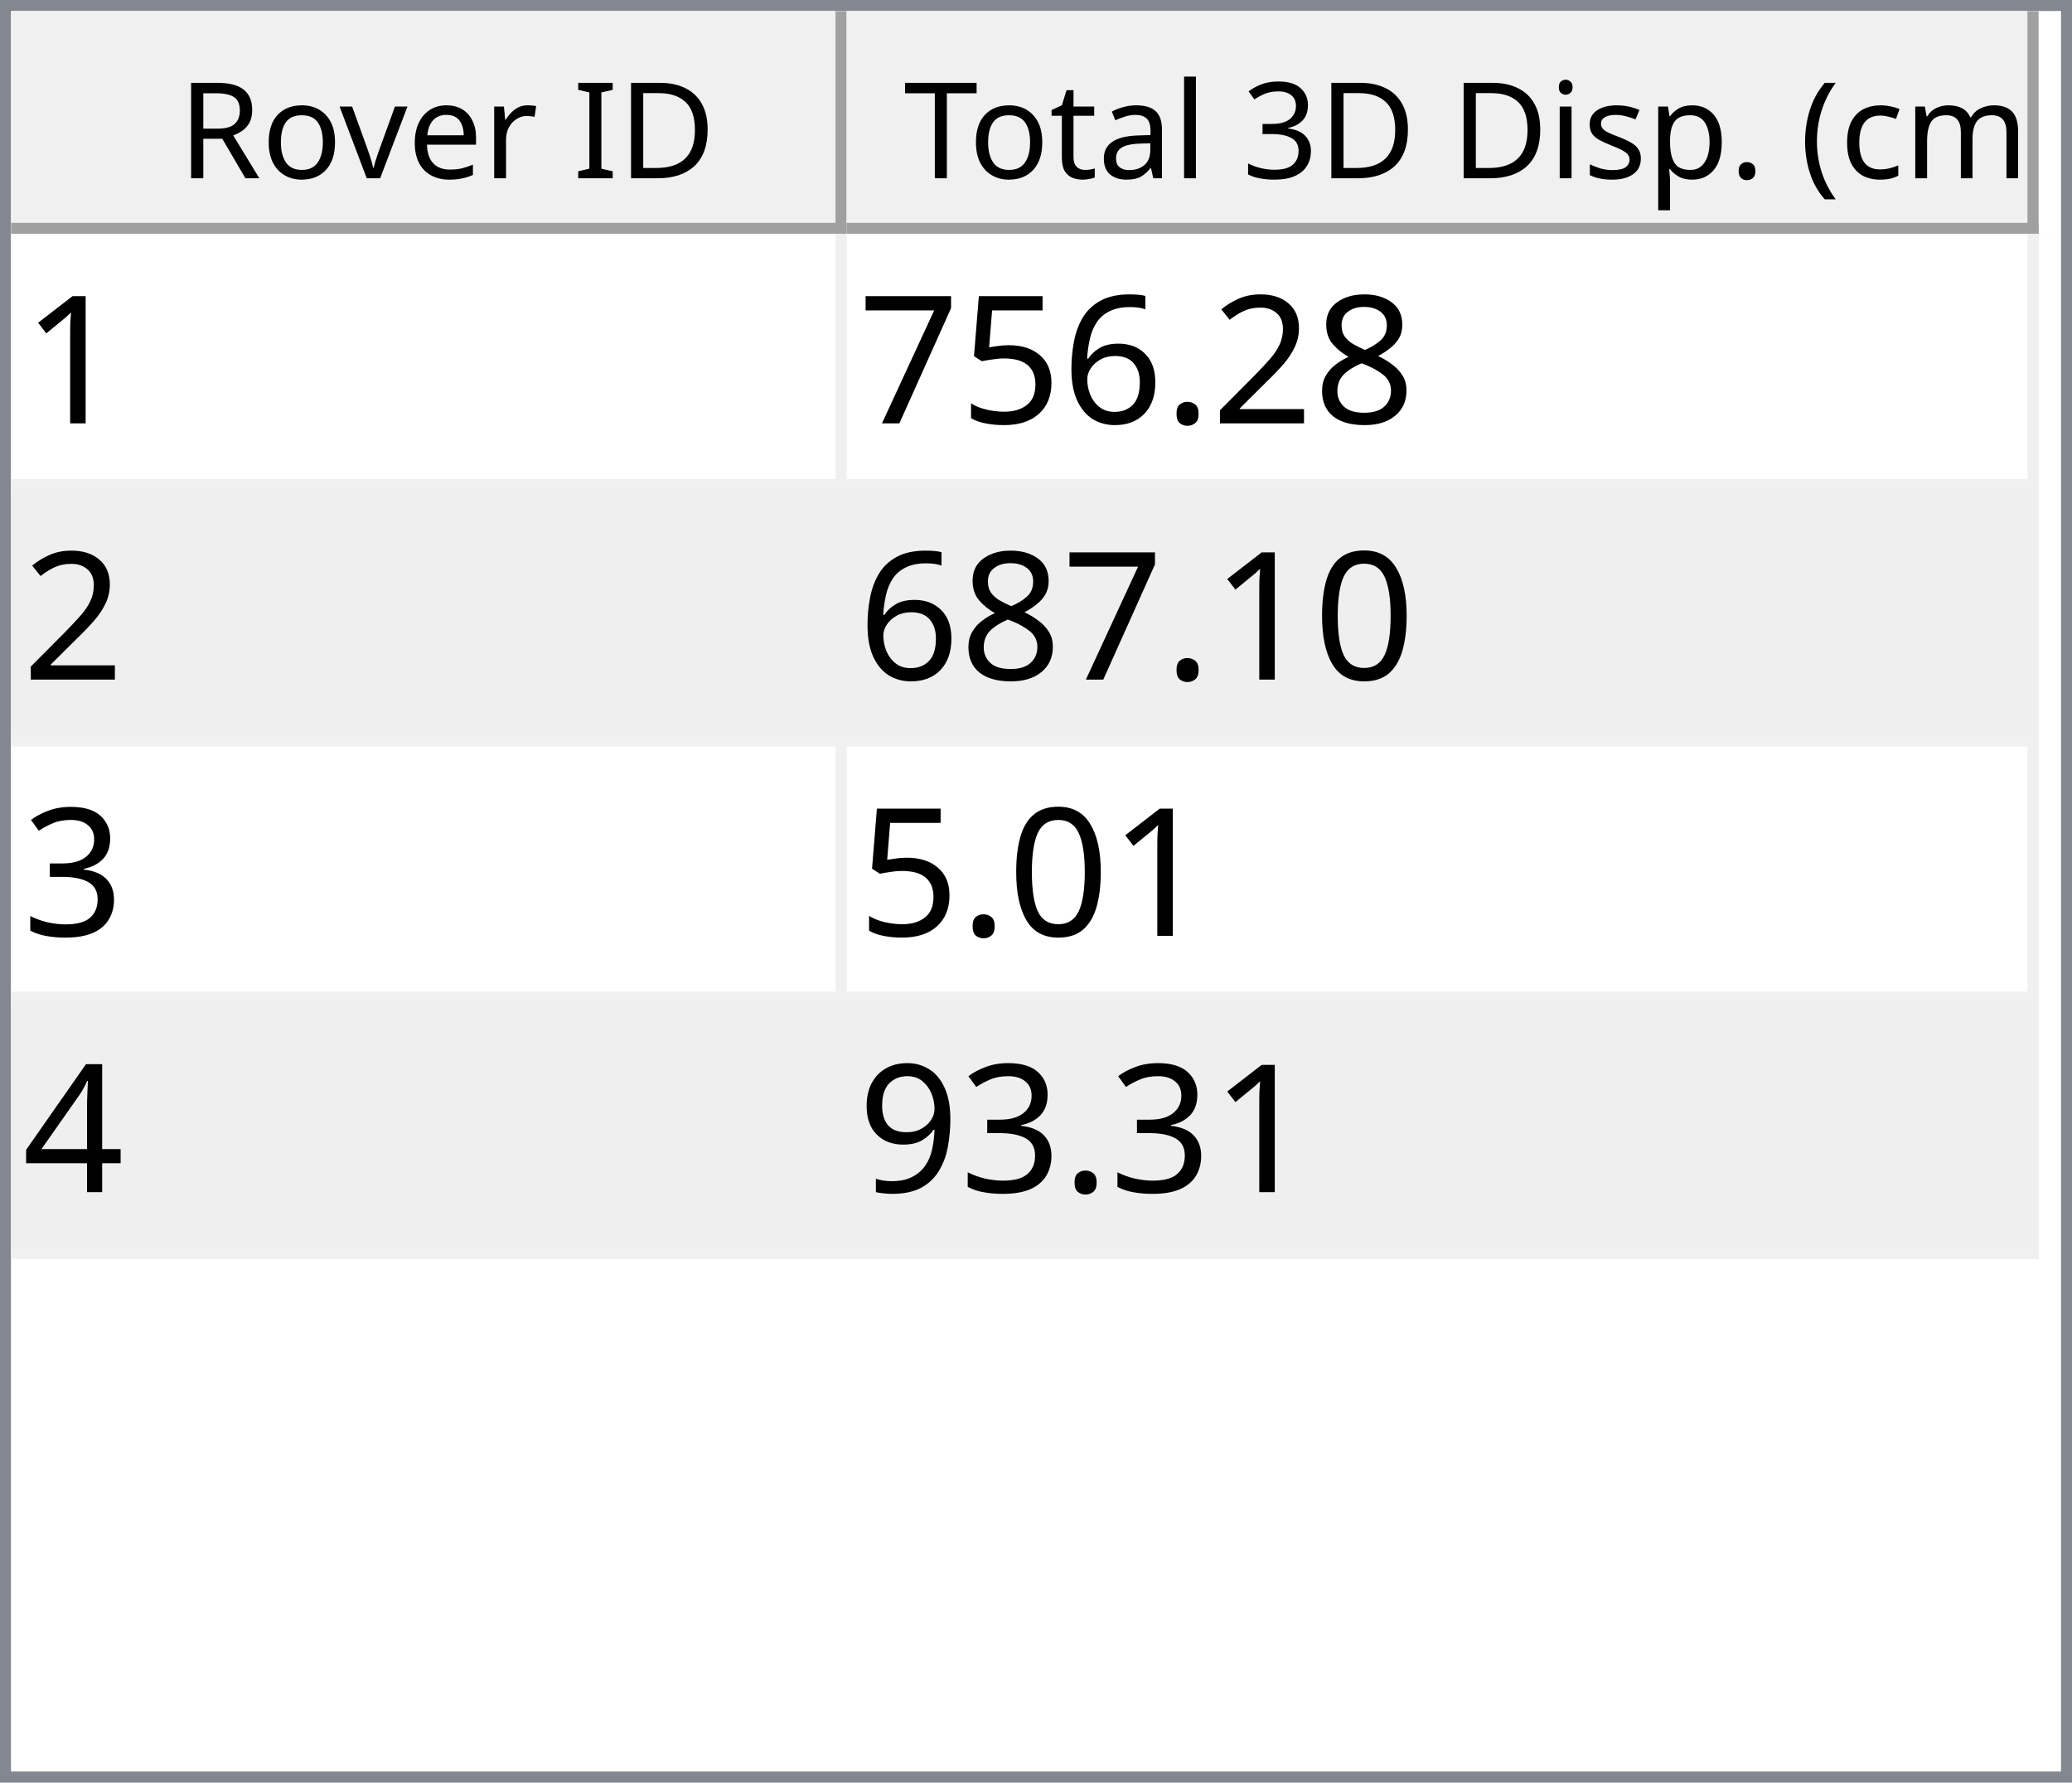
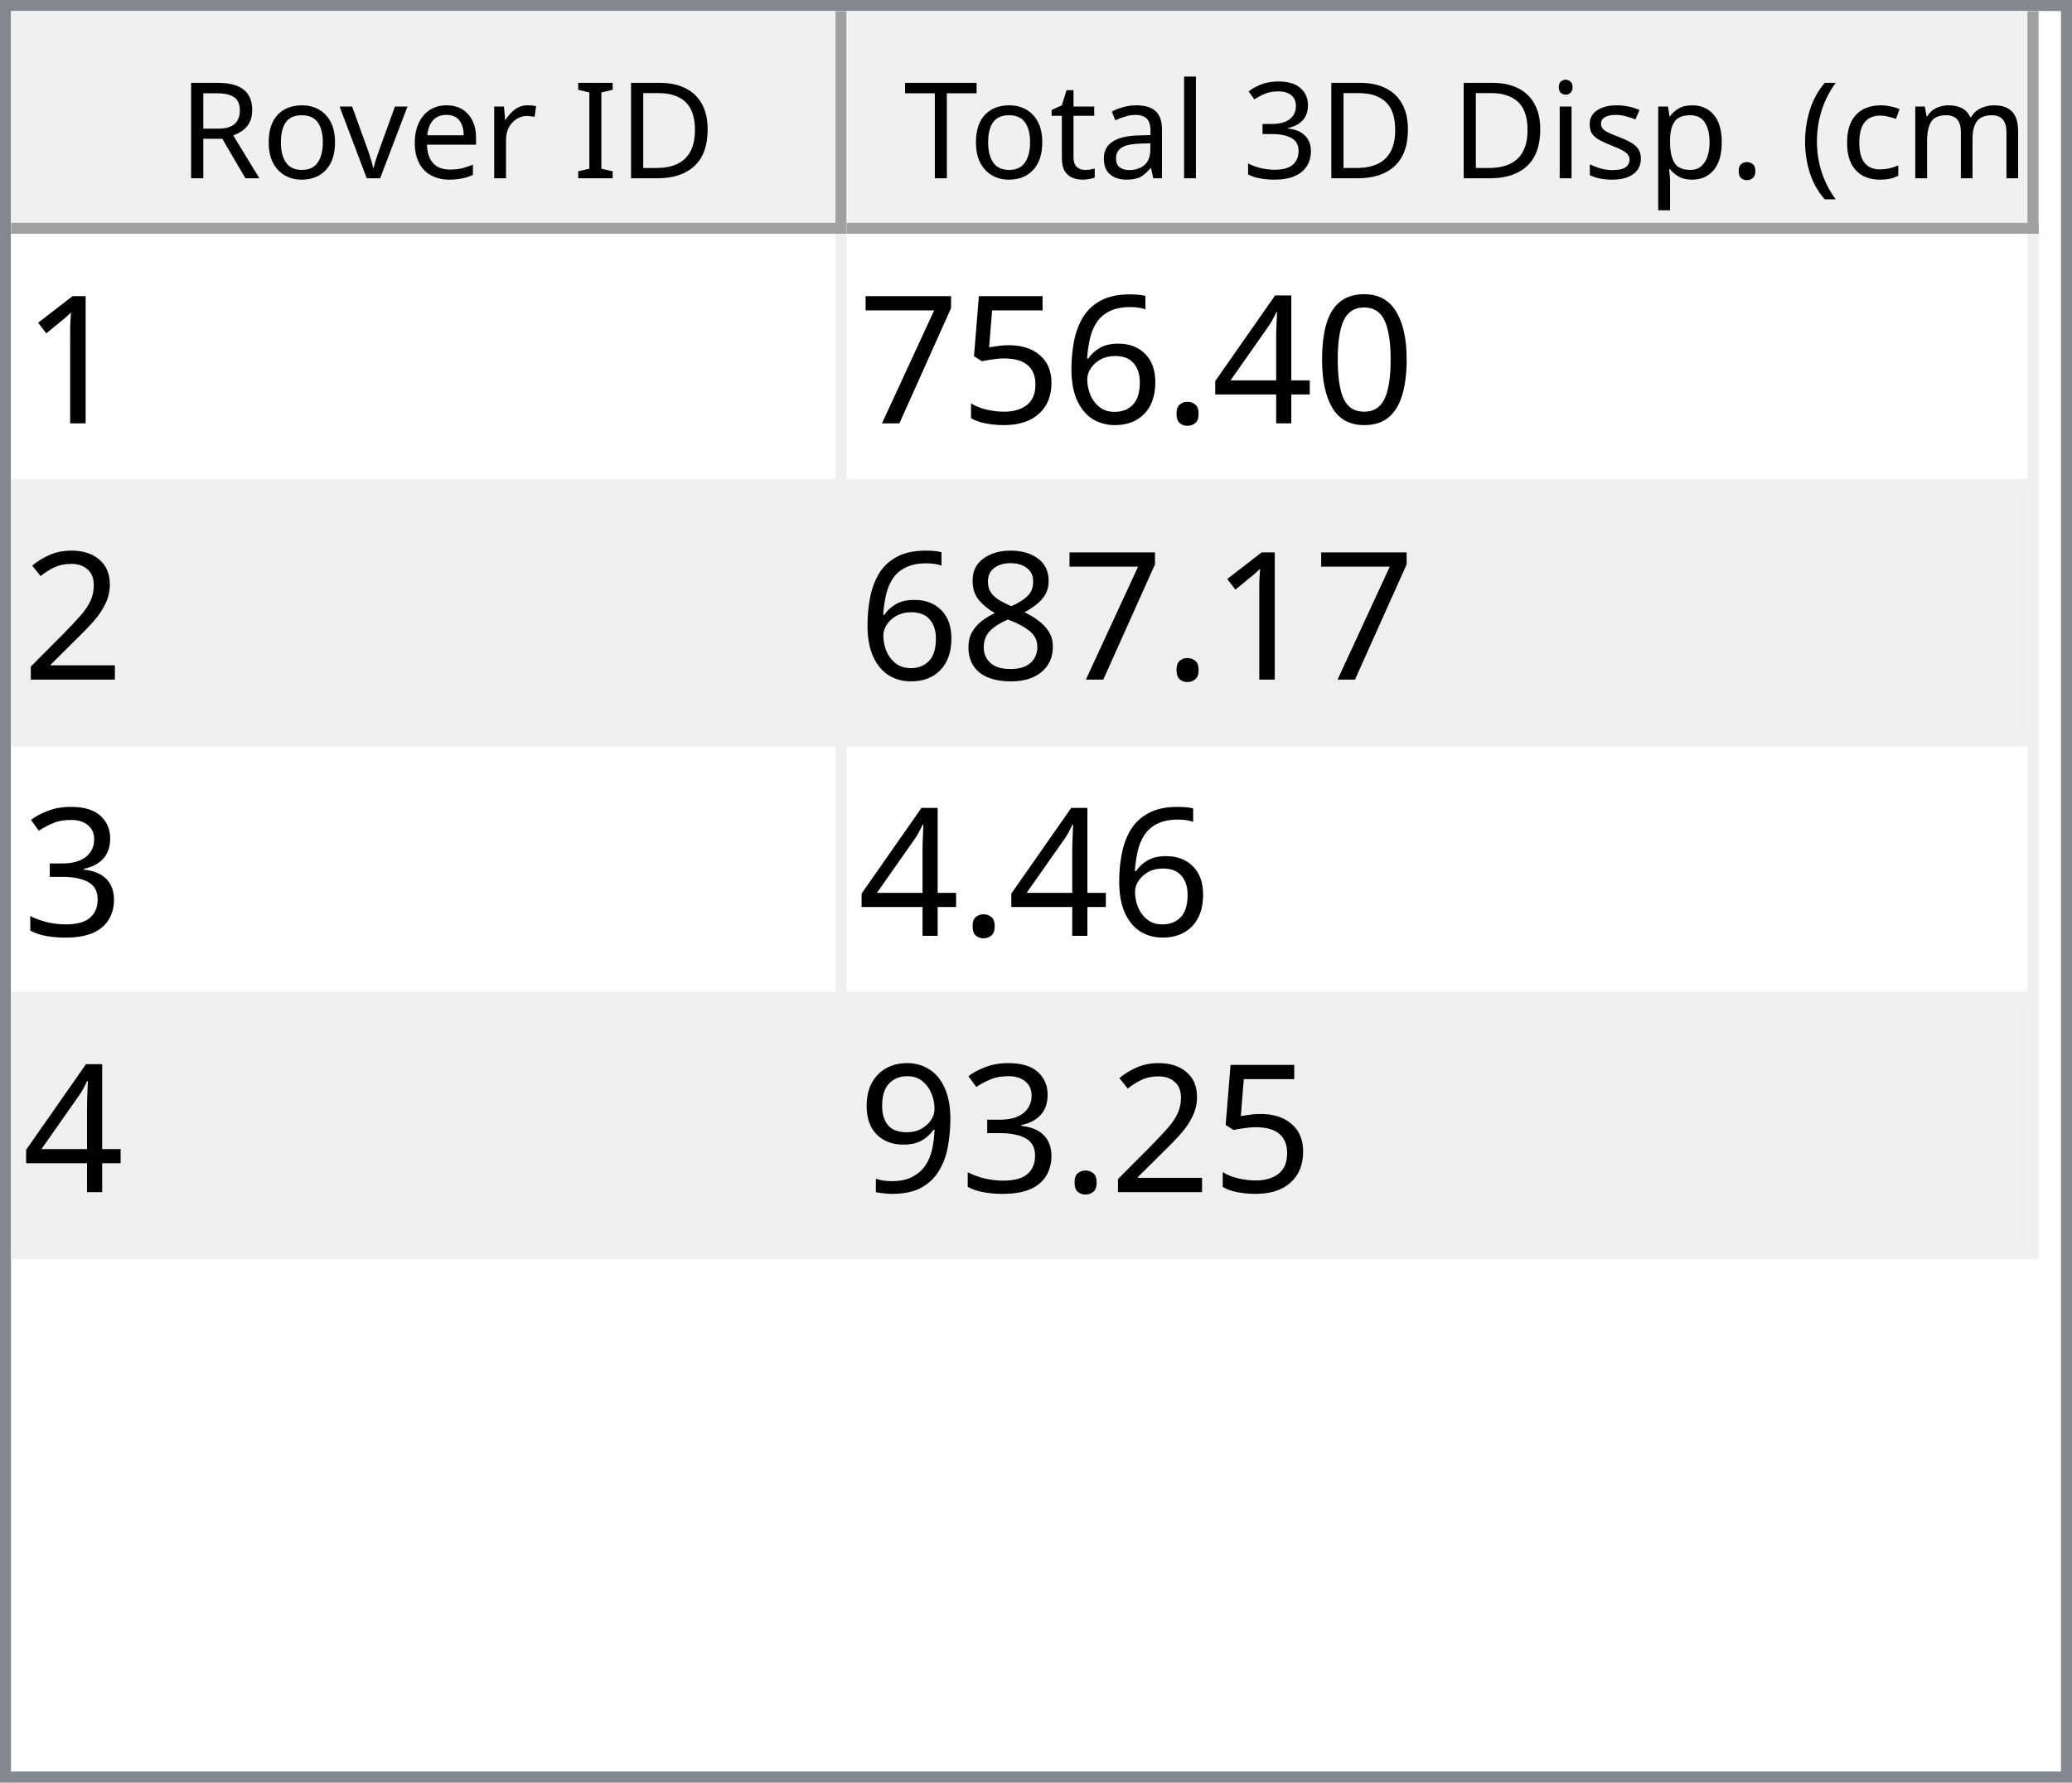
<svg xmlns="http://www.w3.org/2000/svg" style="fill-opacity:1; color-rendering:auto; color-interpolation:auto; text-rendering:auto; stroke:black; stroke-linecap:square; stroke-miterlimit:10; shape-rendering:auto; stroke-opacity:1; fill:black; stroke-dasharray:none; font-weight:normal; stroke-width:1; font-family:'Dialog'; font-style:normal; stroke-linejoin:miter; font-size:12px; stroke-dashoffset:0; image-rendering:auto;" width="186" height="160">
  <defs id="genericDefs" />
  <g>
    <defs id="defs1">
      <clipPath clipPathUnits="userSpaceOnUse" id="clipPath1">
        <path d="M0 0 L186 0 L186 160 L0 160 L0 0 Z" />
      </clipPath>
      <clipPath clipPathUnits="userSpaceOnUse" id="clipPath2">
        <path d="M0 0 L0 160 L186 160 L186 0 Z" />
      </clipPath>
      <clipPath clipPathUnits="userSpaceOnUse" id="clipPath3">
        <path d="M0 0 L0 20 L184 20 L184 0 Z" />
      </clipPath>
      <clipPath clipPathUnits="userSpaceOnUse" id="clipPath4">
        <path d="M0 0 L0 20 L75 20 L75 0 Z" />
      </clipPath>
      <clipPath clipPathUnits="userSpaceOnUse" id="clipPath5">
        <path d="M1 1 L1 19 L74 19 L74 1 Z" />
      </clipPath>
      <clipPath clipPathUnits="userSpaceOnUse" id="clipPath6">
        <path d="M0 0 L0 18 L73 18 L73 0 Z" />
      </clipPath>
      <clipPath clipPathUnits="userSpaceOnUse" id="clipPath7">
        <path d="M-0.5 -0.5 L-0.5 19.5 L74.5 19.5 L74.5 -0.5 Z" />
      </clipPath>
      <clipPath clipPathUnits="userSpaceOnUse" id="clipPath8">
        <path d="M0 0 L0 20 L107 20 L107 0 Z" />
      </clipPath>
      <clipPath clipPathUnits="userSpaceOnUse" id="clipPath9">
        <path d="M1 1 L1 19 L106 19 L106 1 Z" />
      </clipPath>
      <clipPath clipPathUnits="userSpaceOnUse" id="clipPath10">
        <path d="M0 0 L0 18 L105 18 L105 0 Z" />
      </clipPath>
      <clipPath clipPathUnits="userSpaceOnUse" id="clipPath11">
        <path d="M-0.5 -0.5 L-0.5 19.5 L106.5 19.5 L106.5 -0.5 Z" />
      </clipPath>
      <clipPath clipPathUnits="userSpaceOnUse" id="clipPath12">
        <path d="M0 0 L0 138 L184 138 L184 0 Z" />
      </clipPath>
      <clipPath clipPathUnits="userSpaceOnUse" id="clipPath13">
        <path d="M0 0 L0 92 L182 92 L182 0 Z" />
      </clipPath>
      <clipPath clipPathUnits="userSpaceOnUse" id="clipPath14">
        <path d="M-0.5 -0.5 L-0.5 91.5 L181.5 91.5 L181.5 -0.5 Z" />
      </clipPath>
      <clipPath clipPathUnits="userSpaceOnUse" id="clipPath15">
        <path d="M0 0 L0 22 L74 22 L74 0 Z" />
      </clipPath>
      <clipPath clipPathUnits="userSpaceOnUse" id="clipPath16">
        <path d="M0 0 L0 22 L106 22 L106 0 Z" />
      </clipPath>
      <font horiz-adv-x="64.551" id="font1">
        <font-face ascent="107.91" descent="25.098" units-per-em="100" style="font-style:normal; font-family:Segoe UI; font-weight:normal;" />
        <missing-glyph horiz-adv-x="64.551" d="M8.109 0 L8.109 68.266 L56.453 68.266 L56.453 0 L8.109 0 ZM15.328 7.234 L49.219 7.234 L49.219 61.031 L15.328 61.031 L15.328 7.234 Z" />
        <glyph unicode="D" horiz-adv-x="70.117" d="M9.188 0 L9.188 70.016 L28.516 70.016 Q65.531 70.016 65.531 35.891 Q65.531 19.672 55.25 9.836 Q44.969 0 27.734 0 L9.188 0 ZM17.391 62.594 L17.391 7.422 L27.828 7.422 Q41.609 7.422 49.273 14.797 Q56.938 22.172 56.938 35.688 Q56.938 62.594 28.328 62.594 L17.391 62.594 Z" />
        <glyph unicode="I" horiz-adv-x="26.611" d="M17.391 0 L9.188 0 L9.188 70.016 L17.391 70.016 L17.391 0 Z" />
        <glyph unicode=" " horiz-adv-x="27.393" d="" />
        <glyph unicode="r" horiz-adv-x="34.766" d="M34.188 41.891 Q32.078 43.5 28.125 43.5 Q23 43.5 19.555 38.672 Q16.109 33.844 16.109 25.484 L16.109 0 L8.109 0 L8.109 50 L16.109 50 L16.109 39.703 L16.312 39.703 Q18.016 44.969 21.531 47.922 Q25.047 50.875 29.391 50.875 Q32.516 50.875 34.188 50.203 L34.188 41.891 Z" />
        <glyph unicode="e" horiz-adv-x="52.295" d="M48.297 23 L12.984 23 Q13.188 14.656 17.484 10.109 Q21.781 5.562 29.297 5.562 Q37.75 5.562 44.828 11.141 L44.828 3.609 Q38.234 -1.172 27.391 -1.172 Q16.797 -1.172 10.742 5.641 Q4.688 12.453 4.688 24.812 Q4.688 36.469 11.305 43.82 Q17.922 51.172 27.734 51.172 Q37.547 51.172 42.922 44.828 Q48.297 38.484 48.297 27.203 L48.297 23 ZM40.094 29.781 Q40.047 36.719 36.75 40.578 Q33.453 44.438 27.594 44.438 Q21.922 44.438 17.969 40.383 Q14.016 36.328 13.094 29.781 L40.094 29.781 Z" />
        <glyph unicode="v" horiz-adv-x="47.9" d="M47.406 50 L27.484 0 L19.625 0 L0.688 50 L9.469 50 L22.172 13.672 Q23.578 9.672 23.922 6.688 L24.125 6.688 Q24.609 10.453 25.688 13.484 L38.969 50 L47.406 50 Z" />
        <glyph unicode="o" horiz-adv-x="58.594" d="M29 -1.172 Q17.922 -1.172 11.305 5.836 Q4.688 12.844 4.688 24.422 Q4.688 37.016 11.57 44.094 Q18.453 51.172 30.172 51.172 Q41.359 51.172 47.633 44.289 Q53.906 37.406 53.906 25.203 Q53.906 13.234 47.141 6.031 Q40.375 -1.172 29 -1.172 ZM29.594 44.438 Q21.875 44.438 17.383 39.188 Q12.891 33.938 12.891 24.703 Q12.891 15.828 17.43 10.695 Q21.969 5.562 29.594 5.562 Q37.359 5.562 41.531 10.594 Q45.703 15.625 45.703 24.906 Q45.703 34.281 41.531 39.359 Q37.359 44.438 29.594 44.438 Z" />
        <glyph unicode="R" horiz-adv-x="59.814" d="M59.375 0 L49.609 0 L37.891 19.625 Q36.281 22.359 34.766 24.289 Q33.25 26.219 31.664 27.438 Q30.078 28.656 28.25 29.219 Q26.422 29.781 24.125 29.781 L17.391 29.781 L17.391 0 L9.188 0 L9.188 70.016 L30.078 70.016 Q34.672 70.016 38.555 68.867 Q42.438 67.719 45.289 65.375 Q48.141 63.031 49.758 59.547 Q51.375 56.062 51.375 51.375 Q51.375 47.703 50.273 44.656 Q49.172 41.609 47.148 39.211 Q45.125 36.812 42.266 35.133 Q39.406 33.453 35.844 32.516 L35.844 32.328 Q37.594 31.547 38.891 30.547 Q40.188 29.547 41.359 28.18 Q42.531 26.812 43.68 25.078 Q44.828 23.344 46.234 21.047 L59.375 0 ZM17.391 62.594 L17.391 37.203 L28.516 37.203 Q31.594 37.203 34.203 38.133 Q36.812 39.062 38.719 40.797 Q40.625 42.531 41.703 45.047 Q42.781 47.562 42.781 50.688 Q42.781 56.297 39.141 59.445 Q35.5 62.594 28.609 62.594 L17.391 62.594 Z" />
        <glyph unicode=")" horiz-adv-x="30.176" d="M8.297 -15.922 L1.172 -15.922 Q16.406 2.344 16.406 26.812 Q16.406 51.469 1.078 70.016 L8.297 70.016 Q23.531 52.156 23.531 26.703 Q23.531 1.375 8.297 -15.922 Z" />
        <glyph unicode="m" horiz-adv-x="86.133" d="M79.109 0 L71.094 0 L71.094 28.719 Q71.094 37.016 68.531 40.727 Q65.969 44.438 59.906 44.438 Q54.781 44.438 51.195 39.75 Q47.609 35.062 47.609 28.516 L47.609 0 L39.594 0 L39.594 29.688 Q39.594 44.438 28.219 44.438 Q22.953 44.438 19.531 40.016 Q16.109 35.594 16.109 28.516 L16.109 0 L8.109 0 L8.109 50 L16.109 50 L16.109 42.094 L16.312 42.094 Q21.625 51.172 31.844 51.172 Q36.969 51.172 40.773 48.312 Q44.578 45.453 46 40.828 Q51.562 51.172 62.594 51.172 Q79.109 51.172 79.109 30.812 L79.109 0 Z" />
        <glyph unicode="c" horiz-adv-x="46.191" d="M42.188 2.297 Q36.422 -1.172 28.516 -1.172 Q17.828 -1.172 11.258 5.789 Q4.688 12.75 4.688 23.828 Q4.688 36.188 11.766 43.68 Q18.844 51.172 30.672 51.172 Q37.25 51.172 42.281 48.734 L42.281 40.531 Q36.719 44.438 30.375 44.438 Q22.703 44.438 17.797 38.945 Q12.891 33.453 12.891 24.516 Q12.891 15.719 17.508 10.641 Q22.125 5.562 29.891 5.562 Q36.422 5.562 42.188 9.906 L42.188 2.297 Z" />
        <glyph unicode="(" horiz-adv-x="30.176" d="M29.109 -15.922 L21.969 -15.922 Q6.844 1.375 6.844 26.703 Q6.844 52.156 21.969 70.016 L29.203 70.016 Q13.875 51.469 13.875 26.812 Q13.875 2.344 29.109 -15.922 Z" />
        <glyph unicode="." horiz-adv-x="21.68" d="M10.891 -1.078 Q8.641 -1.078 7.055 0.539 Q5.469 2.156 5.469 4.391 Q5.469 6.641 7.055 8.273 Q8.641 9.906 10.891 9.906 Q13.188 9.906 14.797 8.273 Q16.406 6.641 16.406 4.391 Q16.406 2.156 14.797 0.539 Q13.188 -1.078 10.891 -1.078 Z" />
        <glyph unicode="p" horiz-adv-x="58.789" d="M16.312 7.234 L16.109 7.234 L16.109 -23 L8.109 -23 L8.109 50 L16.109 50 L16.109 41.219 L16.312 41.219 Q22.219 51.172 33.594 51.172 Q43.266 51.172 48.688 44.461 Q54.109 37.75 54.109 26.469 Q54.109 13.922 48 6.375 Q41.891 -1.172 31.297 -1.172 Q21.578 -1.172 16.312 7.234 ZM16.109 27.391 L16.109 20.406 Q16.109 14.203 20.141 9.883 Q24.172 5.562 30.375 5.562 Q37.641 5.562 41.773 11.133 Q45.906 16.703 45.906 26.609 Q45.906 34.969 42.047 39.703 Q38.188 44.438 31.594 44.438 Q24.609 44.438 20.359 39.578 Q16.109 34.719 16.109 27.391 Z" />
        <glyph unicode="s" horiz-adv-x="42.432" d="M5.078 1.812 L5.078 10.406 Q11.625 5.562 19.484 5.562 Q30.031 5.562 30.031 12.594 Q30.031 14.594 29.125 15.992 Q28.219 17.391 26.68 18.461 Q25.141 19.531 23.07 20.383 Q21 21.234 18.609 22.172 Q15.281 23.484 12.766 24.828 Q10.25 26.172 8.57 27.859 Q6.891 29.547 6.031 31.695 Q5.172 33.844 5.172 36.719 Q5.172 40.234 6.789 42.945 Q8.406 45.656 11.086 47.484 Q13.766 49.312 17.211 50.242 Q20.656 51.172 24.312 51.172 Q30.812 51.172 35.938 48.922 L35.938 40.828 Q30.422 44.438 23.25 44.438 Q21 44.438 19.195 43.922 Q17.391 43.406 16.094 42.477 Q14.797 41.547 14.086 40.258 Q13.375 38.969 13.375 37.406 Q13.375 35.453 14.086 34.133 Q14.797 32.812 16.164 31.789 Q17.531 30.766 19.484 29.938 Q21.438 29.109 23.922 28.125 Q27.25 26.859 29.883 25.516 Q32.516 24.172 34.375 22.484 Q36.234 20.797 37.234 18.602 Q38.234 16.406 38.234 13.375 Q38.234 9.672 36.602 6.938 Q34.969 4.203 32.234 2.398 Q29.5 0.594 25.93 -0.289 Q22.359 -1.172 18.453 -1.172 Q10.75 -1.172 5.078 1.812 Z" />
        <glyph unicode="i" horiz-adv-x="24.219" d="M12.203 62.703 Q10.062 62.703 8.547 64.164 Q7.031 65.625 7.031 67.875 Q7.031 70.125 8.547 71.609 Q10.062 73.094 12.203 73.094 Q14.406 73.094 15.945 71.609 Q17.484 70.125 17.484 67.875 Q17.484 65.719 15.945 64.211 Q14.406 62.703 12.203 62.703 ZM16.109 0 L8.109 0 L8.109 50 L16.109 50 L16.109 0 Z" />
        <glyph unicode="3" horiz-adv-x="53.906" d="M46.531 19.828 Q46.531 15.094 44.75 11.211 Q42.969 7.328 39.719 4.57 Q36.469 1.812 31.93 0.297 Q27.391 -1.219 21.922 -1.219 Q11.922 -1.219 6 2.594 L6 11.188 Q13.094 5.609 22.219 5.609 Q25.875 5.609 28.828 6.539 Q31.781 7.469 33.906 9.227 Q36.031 10.984 37.18 13.477 Q38.328 15.969 38.328 19.094 Q38.328 32.812 18.797 32.812 L12.984 32.812 L12.984 39.594 L18.5 39.594 Q35.797 39.594 35.797 52.484 Q35.797 64.406 22.609 64.406 Q15.188 64.406 8.688 59.422 L8.688 67.188 Q15.375 71.188 24.609 71.188 Q29 71.188 32.57 69.969 Q36.141 68.75 38.68 66.555 Q41.219 64.359 42.609 61.281 Q44 58.203 44 54.5 Q44 40.672 30.031 36.719 L30.031 36.531 Q33.594 36.141 36.625 34.797 Q39.656 33.453 41.852 31.305 Q44.047 29.156 45.289 26.25 Q46.531 23.344 46.531 19.828 Z" />
        <glyph unicode="l" horiz-adv-x="24.219" d="M16.109 0 L8.109 0 L8.109 74.031 L16.109 74.031 L16.109 0 Z" />
        <glyph unicode="a" horiz-adv-x="50.879" d="M43.891 0 L35.891 0 L35.891 7.812 L35.688 7.812 Q30.469 -1.172 20.312 -1.172 Q12.844 -1.172 8.617 2.781 Q4.391 6.734 4.391 13.281 Q4.391 27.297 20.906 29.594 L35.891 31.688 Q35.891 44.438 25.594 44.438 Q16.547 44.438 9.281 38.281 L9.281 46.484 Q16.656 51.172 26.266 51.172 Q43.891 51.172 43.891 32.516 L43.891 0 ZM35.891 25.297 L23.828 23.641 Q18.266 22.859 15.43 20.875 Q12.594 18.891 12.594 13.875 Q12.594 10.203 15.211 7.883 Q17.828 5.562 22.172 5.562 Q28.125 5.562 32.008 9.742 Q35.891 13.922 35.891 20.312 L35.891 25.297 Z" />
        <glyph unicode="t" horiz-adv-x="33.887" d="M31.297 0.484 Q28.469 -1.078 23.828 -1.078 Q10.688 -1.078 10.688 13.578 L10.688 43.172 L2.094 43.172 L2.094 50 L10.688 50 L10.688 62.203 L18.703 64.797 L18.703 50 L31.297 50 L31.297 43.172 L18.703 43.172 L18.703 14.984 Q18.703 9.969 20.414 7.82 Q22.125 5.672 26.078 5.672 Q29.109 5.672 31.297 7.328 L31.297 0.484 Z" />
        <glyph unicode="T" horiz-adv-x="52.393" d="M50.594 62.594 L30.375 62.594 L30.375 0 L22.172 0 L22.172 62.594 L2 62.594 L2 70.016 L50.594 70.016 L50.594 62.594 Z" />
      </font>
      <font horiz-adv-x="75.0" id="font2">
        <font-face ascent="100.537" descent="21.973" units-per-em="100" style="font-style:normal; font-family:sans-serif; font-weight:normal;" />
        <missing-glyph horiz-adv-x="75.0" d="M12.5 0 L12.5 62.5 L62.5 62.5 L62.5 0 L12.5 0 ZM14.062 1.562 L60.938 1.562 L60.938 60.938 L14.062 60.938 L14.062 1.562 Z" />
        <glyph unicode="1" horiz-adv-x="55.615" d="M37.25 0 L28.469 0 L28.469 56 Q25.297 52.984 20.141 49.953 Q14.984 46.922 10.891 45.406 L10.891 53.906 Q18.266 57.375 23.781 62.305 Q29.297 67.234 31.594 71.875 L37.25 71.875 L37.25 0 Z" />
-         <glyph unicode="8" horiz-adv-x="55.615" d="M17.672 38.812 Q12.203 40.828 9.57 44.539 Q6.938 48.25 6.938 53.422 Q6.938 61.234 12.555 66.555 Q18.172 71.875 27.484 71.875 Q36.859 71.875 42.578 66.43 Q48.297 60.984 48.297 53.172 Q48.297 48.188 45.68 44.508 Q43.062 40.828 37.75 38.812 Q44.344 36.672 47.781 31.883 Q51.219 27.094 51.219 20.453 Q51.219 11.281 44.727 5.031 Q38.234 -1.219 27.641 -1.219 Q17.047 -1.219 10.547 5.055 Q4.047 11.328 4.047 20.703 Q4.047 27.688 7.594 32.398 Q11.141 37.109 17.672 38.812 ZM15.922 53.719 Q15.922 48.641 19.195 45.414 Q22.469 42.188 27.688 42.188 Q32.766 42.188 36.016 45.383 Q39.266 48.578 39.266 53.219 Q39.266 58.062 35.914 61.359 Q32.562 64.656 27.594 64.656 Q22.562 64.656 19.242 61.43 Q15.922 58.203 15.922 53.719 ZM13.094 20.656 Q13.094 16.891 14.875 13.375 Q16.656 9.859 20.172 7.93 Q23.688 6 27.734 6 Q34.031 6 38.133 10.055 Q42.234 14.109 42.234 20.359 Q42.234 26.703 38.016 30.859 Q33.797 35.016 27.438 35.016 Q21.234 35.016 17.164 30.914 Q13.094 26.812 13.094 20.656 Z" />
-         <glyph unicode="2" horiz-adv-x="55.615" d="M50.344 8.453 L50.344 0 L3.031 0 Q2.938 3.172 4.047 6.109 Q5.859 10.938 9.836 15.625 Q13.812 20.312 21.344 26.469 Q33.016 36.031 37.117 41.625 Q41.219 47.219 41.219 52.203 Q41.219 57.422 37.477 61.008 Q33.734 64.594 27.734 64.594 Q21.391 64.594 17.578 60.789 Q13.766 56.984 13.719 50.25 L4.688 51.172 Q5.609 61.281 11.664 66.578 Q17.719 71.875 27.938 71.875 Q38.234 71.875 44.242 66.164 Q50.25 60.453 50.25 52 Q50.25 47.703 48.492 43.555 Q46.734 39.406 42.656 34.812 Q38.578 30.219 29.109 22.219 Q21.188 15.578 18.945 13.211 Q16.703 10.844 15.234 8.453 L50.344 8.453 Z" />
+         <glyph unicode="0" horiz-adv-x="55.615" d="M4.156 35.297 Q4.156 48 6.766 55.742 Q9.375 63.484 14.523 67.68 Q19.672 71.875 27.484 71.875 Q33.25 71.875 37.594 69.555 Q41.938 67.234 44.773 62.867 Q47.609 58.5 49.219 52.227 Q50.828 45.953 50.828 35.297 Q50.828 22.703 48.242 14.969 Q45.656 7.234 40.508 3.008 Q35.359 -1.219 27.484 -1.219 Q17.141 -1.219 11.234 6.203 Q4.156 15.141 4.156 35.297 ZM13.188 35.297 Q13.188 17.672 17.312 11.836 Q21.438 6 27.484 6 Q33.547 6 37.672 11.859 Q41.797 17.719 41.797 35.297 Q41.797 52.984 37.672 58.789 Q33.547 64.594 27.391 64.594 Q21.344 64.594 17.719 59.469 Q13.188 52.938 13.188 35.297 Z" />
+         <glyph unicode="4" horiz-adv-x="55.615" d="M32.328 0 L32.328 17.141 L1.266 17.141 L1.266 25.203 L33.938 71.578 L41.109 71.578 L41.109 25.203 L50.781 25.203 L50.781 17.141 L41.109 17.141 L41.109 0 L32.328 0 ZM32.328 25.203 L32.328 57.469 L9.906 25.203 L32.328 25.203 Z" />
        <glyph unicode="." horiz-adv-x="27.783" d="M9.078 0 L9.078 10.016 L19.094 10.016 L19.094 0 L9.078 0 Z" />
        <glyph unicode="6" horiz-adv-x="55.615" d="M49.75 54.047 L41.016 53.375 Q39.844 58.547 37.703 60.891 Q34.125 64.656 28.906 64.656 Q24.703 64.656 21.531 62.312 Q17.391 59.281 14.992 53.469 Q12.594 47.656 12.5 36.922 Q15.672 41.75 20.266 44.094 Q24.859 46.438 29.891 46.438 Q38.672 46.438 44.852 39.969 Q51.031 33.5 51.031 23.25 Q51.031 16.5 48.125 10.719 Q45.219 4.938 40.141 1.859 Q35.062 -1.219 28.609 -1.219 Q17.625 -1.219 10.695 6.859 Q3.766 14.938 3.766 33.5 Q3.766 54.25 11.422 63.672 Q18.109 71.875 29.438 71.875 Q37.891 71.875 43.289 67.141 Q48.688 62.406 49.75 54.047 ZM13.875 23.188 Q13.875 18.656 15.797 14.508 Q17.719 10.359 21.188 8.18 Q24.656 6 28.469 6 Q34.031 6 38.039 10.492 Q42.047 14.984 42.047 22.703 Q42.047 30.125 38.086 34.398 Q34.125 38.672 28.125 38.672 Q22.172 38.672 18.023 34.398 Q13.875 30.125 13.875 23.188 Z" />
        <glyph unicode="5" horiz-adv-x="55.615" d="M4.156 18.75 L13.375 19.531 Q14.406 12.797 18.141 9.398 Q21.875 6 27.156 6 Q33.5 6 37.891 10.789 Q42.281 15.578 42.281 23.484 Q42.281 31 38.062 35.352 Q33.844 39.703 27 39.703 Q22.75 39.703 19.336 37.773 Q15.922 35.844 13.969 32.766 L5.719 33.844 L12.641 70.609 L48.25 70.609 L48.25 62.203 L19.672 62.203 L15.828 42.969 Q22.266 47.469 29.344 47.469 Q38.719 47.469 45.164 40.969 Q51.609 34.469 51.609 24.266 Q51.609 14.547 45.953 7.469 Q39.062 -1.219 27.156 -1.219 Q17.391 -1.219 11.211 4.25 Q5.031 9.719 4.156 18.75 Z" />
        <glyph unicode="7" horiz-adv-x="55.615" d="M4.734 62.203 L4.734 70.656 L51.078 70.656 L51.078 63.812 Q44.234 56.547 37.523 44.484 Q30.812 32.422 27.156 19.672 Q24.516 10.688 23.781 0 L14.75 0 Q14.891 8.453 18.062 20.414 Q21.234 32.375 27.172 43.484 Q33.109 54.594 39.797 62.203 L4.734 62.203 Z" />
-         <glyph unicode="0" horiz-adv-x="55.615" d="M4.156 35.297 Q4.156 48 6.766 55.742 Q9.375 63.484 14.523 67.68 Q19.672 71.875 27.484 71.875 Q33.25 71.875 37.594 69.555 Q41.938 67.234 44.773 62.867 Q47.609 58.5 49.219 52.227 Q50.828 45.953 50.828 35.297 Q50.828 22.703 48.242 14.969 Q45.656 7.234 40.508 3.008 Q35.359 -1.219 27.484 -1.219 Q17.141 -1.219 11.234 6.203 Q4.156 15.141 4.156 35.297 ZM13.188 35.297 Q13.188 17.672 17.312 11.836 Q21.438 6 27.484 6 Q33.547 6 37.672 11.859 Q41.797 17.719 41.797 35.297 Q41.797 52.984 37.672 58.789 Q33.547 64.594 27.391 64.594 Q21.344 64.594 17.719 59.469 Q13.188 52.938 13.188 35.297 Z" />
+         <glyph unicode="2" horiz-adv-x="55.615" d="M50.344 8.453 L50.344 0 L3.031 0 Q2.938 3.172 4.047 6.109 Q5.859 10.938 9.836 15.625 Q13.812 20.312 21.344 26.469 Q33.016 36.031 37.117 41.625 Q41.219 47.219 41.219 52.203 Q41.219 57.422 37.477 61.008 Q33.734 64.594 27.734 64.594 Q21.391 64.594 17.578 60.789 Q13.766 56.984 13.719 50.25 L4.688 51.172 Q5.609 61.281 11.664 66.578 Q17.719 71.875 27.938 71.875 Q38.234 71.875 44.242 66.164 Q50.25 60.453 50.25 52 Q50.25 47.703 48.492 43.555 Q46.734 39.406 42.656 34.812 Q38.578 30.219 29.109 22.219 Q21.188 15.578 18.945 13.211 Q16.703 10.844 15.234 8.453 L50.344 8.453 Z" />
+         <glyph unicode="8" horiz-adv-x="55.615" d="M17.672 38.812 Q12.203 40.828 9.57 44.539 Q6.938 48.25 6.938 53.422 Q6.938 61.234 12.555 66.555 Q18.172 71.875 27.484 71.875 Q36.859 71.875 42.578 66.43 Q48.297 60.984 48.297 53.172 Q48.297 48.188 45.68 44.508 Q43.062 40.828 37.75 38.812 Q44.344 36.672 47.781 31.883 Q51.219 27.094 51.219 20.453 Q51.219 11.281 44.727 5.031 Q38.234 -1.219 27.641 -1.219 Q17.047 -1.219 10.547 5.055 Q4.047 11.328 4.047 20.703 Q4.047 27.688 7.594 32.398 Q11.141 37.109 17.672 38.812 ZM15.922 53.719 Q15.922 48.641 19.195 45.414 Q22.469 42.188 27.688 42.188 Q32.766 42.188 36.016 45.383 Q39.266 48.578 39.266 53.219 Q39.266 58.062 35.914 61.359 Q32.562 64.656 27.594 64.656 Q22.562 64.656 19.242 61.43 Q15.922 58.203 15.922 53.719 ZM13.094 20.656 Q13.094 16.891 14.875 13.375 Q16.656 9.859 20.172 7.93 Q23.688 6 27.734 6 Q34.031 6 38.133 10.055 Q42.234 14.109 42.234 20.359 Q42.234 26.703 38.016 30.859 Q33.797 35.016 27.438 35.016 Q21.234 35.016 17.164 30.914 Q13.094 26.812 13.094 20.656 Z" />
        <glyph unicode="3" horiz-adv-x="55.615" d="M4.203 18.891 L12.984 20.062 Q14.5 12.594 18.141 9.297 Q21.781 6 27 6 Q33.203 6 37.477 10.297 Q41.75 14.594 41.75 20.953 Q41.75 27 37.797 30.93 Q33.844 34.859 27.734 34.859 Q25.25 34.859 21.531 33.891 L22.516 41.609 Q23.391 41.5 23.922 41.5 Q29.547 41.5 34.039 44.43 Q38.531 47.359 38.531 53.469 Q38.531 58.297 35.258 61.477 Q31.984 64.656 26.812 64.656 Q21.688 64.656 18.266 61.43 Q14.844 58.203 13.875 51.766 L5.078 53.328 Q6.688 62.156 12.398 67.016 Q18.109 71.875 26.609 71.875 Q32.469 71.875 37.398 69.359 Q42.328 66.844 44.945 62.5 Q47.562 58.156 47.562 53.266 Q47.562 48.641 45.07 44.828 Q42.578 41.016 37.703 38.766 Q44.047 37.312 47.562 32.695 Q51.078 28.078 51.078 21.141 Q51.078 11.766 44.242 5.25 Q37.406 -1.266 26.953 -1.266 Q17.531 -1.266 11.305 4.352 Q5.078 9.969 4.203 18.891 Z" />
-         <glyph unicode="4" horiz-adv-x="55.615" d="M32.328 0 L32.328 17.141 L1.266 17.141 L1.266 25.203 L33.938 71.578 L41.109 71.578 L41.109 25.203 L50.781 25.203 L50.781 17.141 L41.109 17.141 L41.109 0 L32.328 0 ZM32.328 25.203 L32.328 57.469 L9.906 25.203 L32.328 25.203 Z" />
        <glyph unicode="9" horiz-adv-x="55.615" d="M5.469 16.547 L13.922 17.328 Q14.984 11.375 18.016 8.688 Q21.047 6 25.781 6 Q29.828 6 32.883 7.859 Q35.938 9.719 37.891 12.82 Q39.844 15.922 41.164 21.195 Q42.484 26.469 42.484 31.938 Q42.484 32.516 42.438 33.688 Q39.797 29.5 35.234 26.883 Q30.672 24.266 25.344 24.266 Q16.453 24.266 10.305 30.711 Q4.156 37.156 4.156 47.703 Q4.156 58.594 10.578 65.234 Q17 71.875 26.656 71.875 Q33.641 71.875 39.43 68.117 Q45.219 64.359 48.219 57.398 Q51.219 50.438 51.219 37.25 Q51.219 23.531 48.242 15.406 Q45.266 7.281 39.383 3.031 Q33.5 -1.219 25.594 -1.219 Q17.188 -1.219 11.867 3.445 Q6.547 8.109 5.469 16.547 ZM41.453 48.141 Q41.453 55.719 37.43 60.156 Q33.406 64.594 27.734 64.594 Q21.875 64.594 17.531 59.812 Q13.188 55.031 13.188 47.406 Q13.188 40.578 17.312 36.305 Q21.438 32.031 27.484 32.031 Q33.594 32.031 37.523 36.305 Q41.453 40.578 41.453 48.141 Z" />
      </font>
    </defs>
    <g style="fill:white; stroke:white;">
      <rect x="0" y="0" width="186" style="clip-path:url(#clipPath1); stroke:none;" height="160" />
    </g>
    <g style="fill:white; text-rendering:optimizeSpeed; color-rendering:optimizeSpeed; image-rendering:optimizeSpeed; shape-rendering:crispEdges; stroke:white; color-interpolation:sRGB;">
      <rect x="0" width="186" height="160" y="0" style="stroke:none;" />
      <path style="stroke:none;" d="M0 160 L186 160 L186 0 L0 0 Z" />
    </g>
    <g style="fill:rgb(240,240,240); font-family:'Segoe UI'; stroke:rgb(240,240,240);">
      <rect x="0" y="0" width="186" style="clip-path:url(#clipPath2); stroke:none;" height="160" />
    </g>
    <g style="fill:rgb(130,135,144); font-family:'Segoe UI'; stroke:rgb(130,135,144);">
      <path d="M0 0 L186 0 L186 160 L0 160 L0 0 ZM1 1 L185 1 L185 159 L1 159 L1 1 Z" style="fill-rule:evenodd; clip-path:url(#clipPath2); stroke:none;" />
    </g>
    <g style="fill:white; font-family:'Segoe UI'; stroke:white;" transform="translate(1,1)">
      <rect x="0" y="0" width="184" style="clip-path:url(#clipPath3); stroke:none;" height="20" />
    </g>
    <g style="fill:rgb(240,240,240); font-family:'Segoe UI'; stroke:rgb(240,240,240);" transform="translate(1,1)">
      <rect x="0" y="0" width="75" style="clip-path:url(#clipPath4); stroke:none;" height="20" />
    </g>
    <g style="font-family:'Segoe UI';" transform="translate(2,2)">
      <text x="14" xml:space="preserve" y="14" style="clip-path:url(#clipPath6); stroke:none;">Rover ID</text>
    </g>
    <g style="fill:rgb(160,160,160); font-family:'Segoe UI'; stroke:rgb(160,160,160); stroke-linejoin:bevel;" transform="translate(1.5,1.5)">
      <line x1="74" x2="74" y1="0" style="fill:none; clip-path:url(#clipPath7);" y2="19" />
    </g>
    <g style="fill:rgb(160,160,160); font-family:'Segoe UI'; stroke:rgb(160,160,160); stroke-linejoin:bevel;" transform="matrix(1,0,0,1,1,1) translate(0.5,0.5)">
      <line x1="0" x2="74" y1="19" style="fill:none; clip-path:url(#clipPath7);" y2="19" />
    </g>
    <g style="fill:rgb(240,240,240); font-family:'Segoe UI'; stroke:rgb(240,240,240);" transform="translate(76,1)">
      <rect x="0" y="0" width="107" style="clip-path:url(#clipPath8); stroke:none;" height="20" />
    </g>
    <g style="font-family:'Segoe UI';" transform="translate(77,2)">
      <text x="1" xml:space="preserve" y="14" style="clip-path:url(#clipPath10); stroke:none;"> Total 3D Disp. (cm)</text>
    </g>
    <g style="fill:rgb(160,160,160); font-family:'Segoe UI'; stroke:rgb(160,160,160); stroke-linejoin:bevel;" transform="translate(76.5,1.5)">
      <line x1="106" x2="106" y1="0" style="fill:none; clip-path:url(#clipPath11);" y2="19" />
    </g>
    <g style="fill:rgb(160,160,160); font-family:'Segoe UI'; stroke:rgb(160,160,160); stroke-linejoin:bevel;" transform="matrix(1,0,0,1,76,1) translate(0.5,0.5)">
      <line x1="0" x2="106" y1="19" style="fill:none; clip-path:url(#clipPath11);" y2="19" />
    </g>
    <g style="fill:white; font-family:'Segoe UI'; stroke:white;" transform="translate(1,21)">
      <rect x="0" y="0" width="184" style="clip-path:url(#clipPath12); stroke:none;" height="138" />
    </g>
    <g style="fill:rgb(240,240,240); font-size:16px; font-family:sans-serif; stroke:rgb(240,240,240);" transform="translate(1,21)">
      <rect x="0" y="0" width="182" style="clip-path:url(#clipPath13); stroke:none;" height="92" />
      <line transform="translate(0.5,0.5)" x1="0" x2="181" y1="22" style="clip-path:url(#clipPath14); fill:none; stroke-linejoin:bevel;" y2="22" />
    </g>
    <g transform="matrix(1,0,0,1,1,21) translate(0.5,0.5)" style="fill:rgb(240,240,240); font-size:16px; font-family:sans-serif; stroke:rgb(240,240,240); stroke-linejoin:bevel;">
      <line x1="0" x2="181" y1="45" style="fill:none; clip-path:url(#clipPath14);" y2="45" />
    </g>
    <g transform="matrix(1,0,0,1,1,21) translate(0.5,0.5)" style="fill:rgb(240,240,240); font-size:16px; font-family:sans-serif; stroke:rgb(240,240,240); stroke-linejoin:bevel;">
      <line x1="0" x2="181" y1="68" style="fill:none; clip-path:url(#clipPath14);" y2="68" />
    </g>
    <g transform="matrix(1,0,0,1,1,21) translate(0.5,0.5)" style="fill:rgb(240,240,240); font-size:16px; font-family:sans-serif; stroke:rgb(240,240,240); stroke-linejoin:bevel;">
      <line x1="0" x2="181" y1="91" style="fill:none; clip-path:url(#clipPath14);" y2="91" />
    </g>
    <g transform="matrix(1,0,0,1,1,21) translate(0.5,0.5)" style="fill:rgb(240,240,240); font-size:16px; font-family:sans-serif; stroke:rgb(240,240,240); stroke-linejoin:bevel;">
      <line x1="74" x2="74" y1="0" style="fill:none; clip-path:url(#clipPath14);" y2="91" />
    </g>
    <g transform="matrix(1,0,0,1,1,21) translate(0.5,0.5)" style="fill:rgb(240,240,240); font-size:16px; font-family:sans-serif; stroke:rgb(240,240,240); stroke-linejoin:bevel;">
      <line x1="181" x2="181" y1="0" style="fill:none; clip-path:url(#clipPath14);" y2="91" />
    </g>
    <g style="fill:white; font-size:16px; font-family:sans-serif; stroke:white;" transform="matrix(1,0,0,1,1,21)">
      <rect x="0" y="0" width="74" style="clip-path:url(#clipPath15); stroke:none;" height="22" />
      <text x="1" y="17" style="fill:black; clip-path:url(#clipPath15); stroke:none;" xml:space="preserve">1</text>
    </g>
    <g style="fill:white; font-size:16px; font-family:sans-serif; stroke:white;" transform="matrix(1,0,0,1,1,21) translate(75,0)">
      <rect x="0" y="0" width="106" style="clip-path:url(#clipPath16); stroke:none;" height="22" />
-       <text x="1" y="17" style="fill:black; clip-path:url(#clipPath16); stroke:none;" xml:space="preserve">756.28</text>
+       <text x="1" y="17" style="fill:black; clip-path:url(#clipPath16); stroke:none;" xml:space="preserve">756.40</text>
    </g>
    <g style="fill:rgb(239,239,239); font-size:16px; font-family:sans-serif; stroke:rgb(239,239,239);" transform="matrix(1,0,0,1,1,21) translate(0,23)">
      <rect x="0" y="0" width="74" style="clip-path:url(#clipPath15); stroke:none;" height="22" />
      <text x="1" y="17" style="fill:black; clip-path:url(#clipPath15); stroke:none;" xml:space="preserve">2</text>
    </g>
    <g style="fill:rgb(239,239,239); font-size:16px; font-family:sans-serif; stroke:rgb(239,239,239);" transform="matrix(1,0,0,1,1,21) translate(75,23)">
      <rect x="0" y="0" width="106" style="clip-path:url(#clipPath16); stroke:none;" height="22" />
-       <text x="1" y="17" style="fill:black; clip-path:url(#clipPath16); stroke:none;" xml:space="preserve">687.10</text>
+       <text x="1" y="17" style="fill:black; clip-path:url(#clipPath16); stroke:none;" xml:space="preserve">687.17</text>
    </g>
    <g style="fill:white; font-size:16px; font-family:sans-serif; stroke:white;" transform="matrix(1,0,0,1,1,21) translate(0,46)">
      <rect x="0" y="0" width="74" style="clip-path:url(#clipPath15); stroke:none;" height="22" />
      <text x="1" y="17" style="fill:black; clip-path:url(#clipPath15); stroke:none;" xml:space="preserve">3</text>
    </g>
    <g style="fill:white; font-size:16px; font-family:sans-serif; stroke:white;" transform="matrix(1,0,0,1,1,21) translate(75,46)">
      <rect x="0" y="0" width="106" style="clip-path:url(#clipPath16); stroke:none;" height="22" />
-       <text x="1" y="17" style="fill:black; clip-path:url(#clipPath16); stroke:none;" xml:space="preserve">5.01</text>
+       <text x="1" y="17" style="fill:black; clip-path:url(#clipPath16); stroke:none;" xml:space="preserve">4.46</text>
    </g>
    <g style="fill:rgb(239,239,239); font-size:16px; font-family:sans-serif; stroke:rgb(239,239,239);" transform="matrix(1,0,0,1,1,21) translate(0,69)">
      <rect x="0" y="0" width="74" style="clip-path:url(#clipPath15); stroke:none;" height="22" />
      <text x="1" y="17" style="fill:black; clip-path:url(#clipPath15); stroke:none;" xml:space="preserve">4</text>
    </g>
    <g style="fill:rgb(239,239,239); font-size:16px; font-family:sans-serif; stroke:rgb(239,239,239);" transform="matrix(1,0,0,1,1,21) translate(75,69)">
      <rect x="0" y="0" width="106" style="clip-path:url(#clipPath16); stroke:none;" height="22" />
-       <text x="1" y="17" style="fill:black; clip-path:url(#clipPath16); stroke:none;" xml:space="preserve">93.31</text>
+       <text x="1" y="17" style="fill:black; clip-path:url(#clipPath16); stroke:none;" xml:space="preserve">93.25</text>
    </g>
  </g>
</svg>
